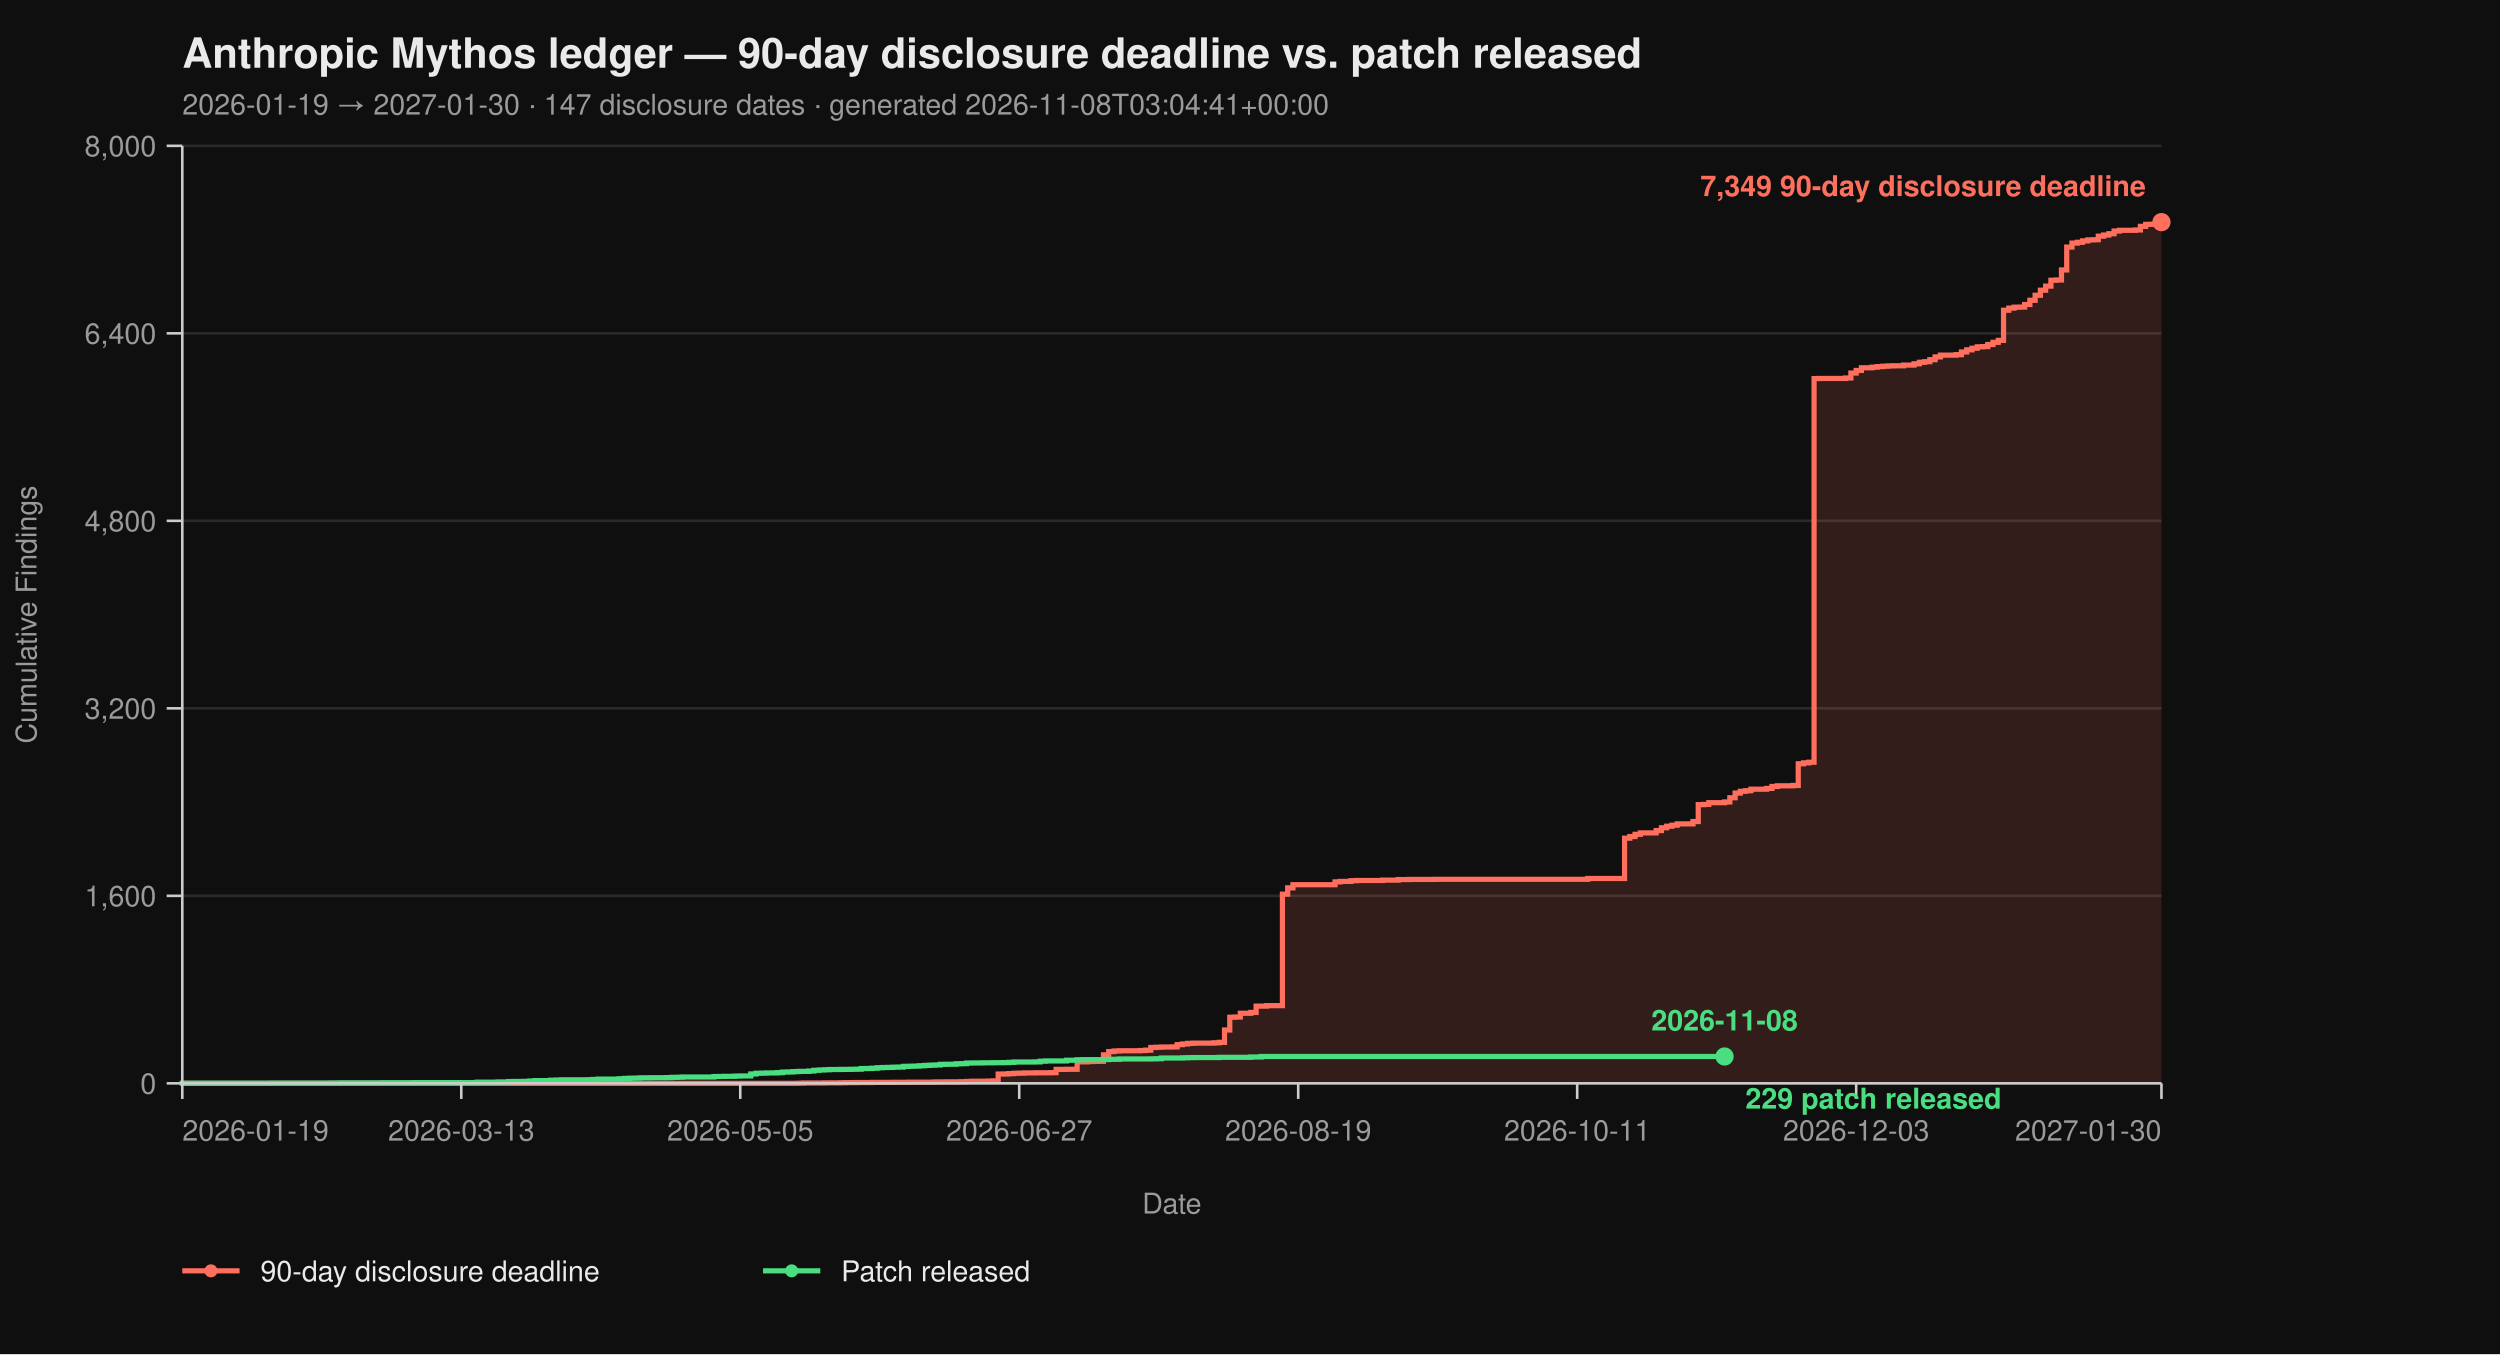
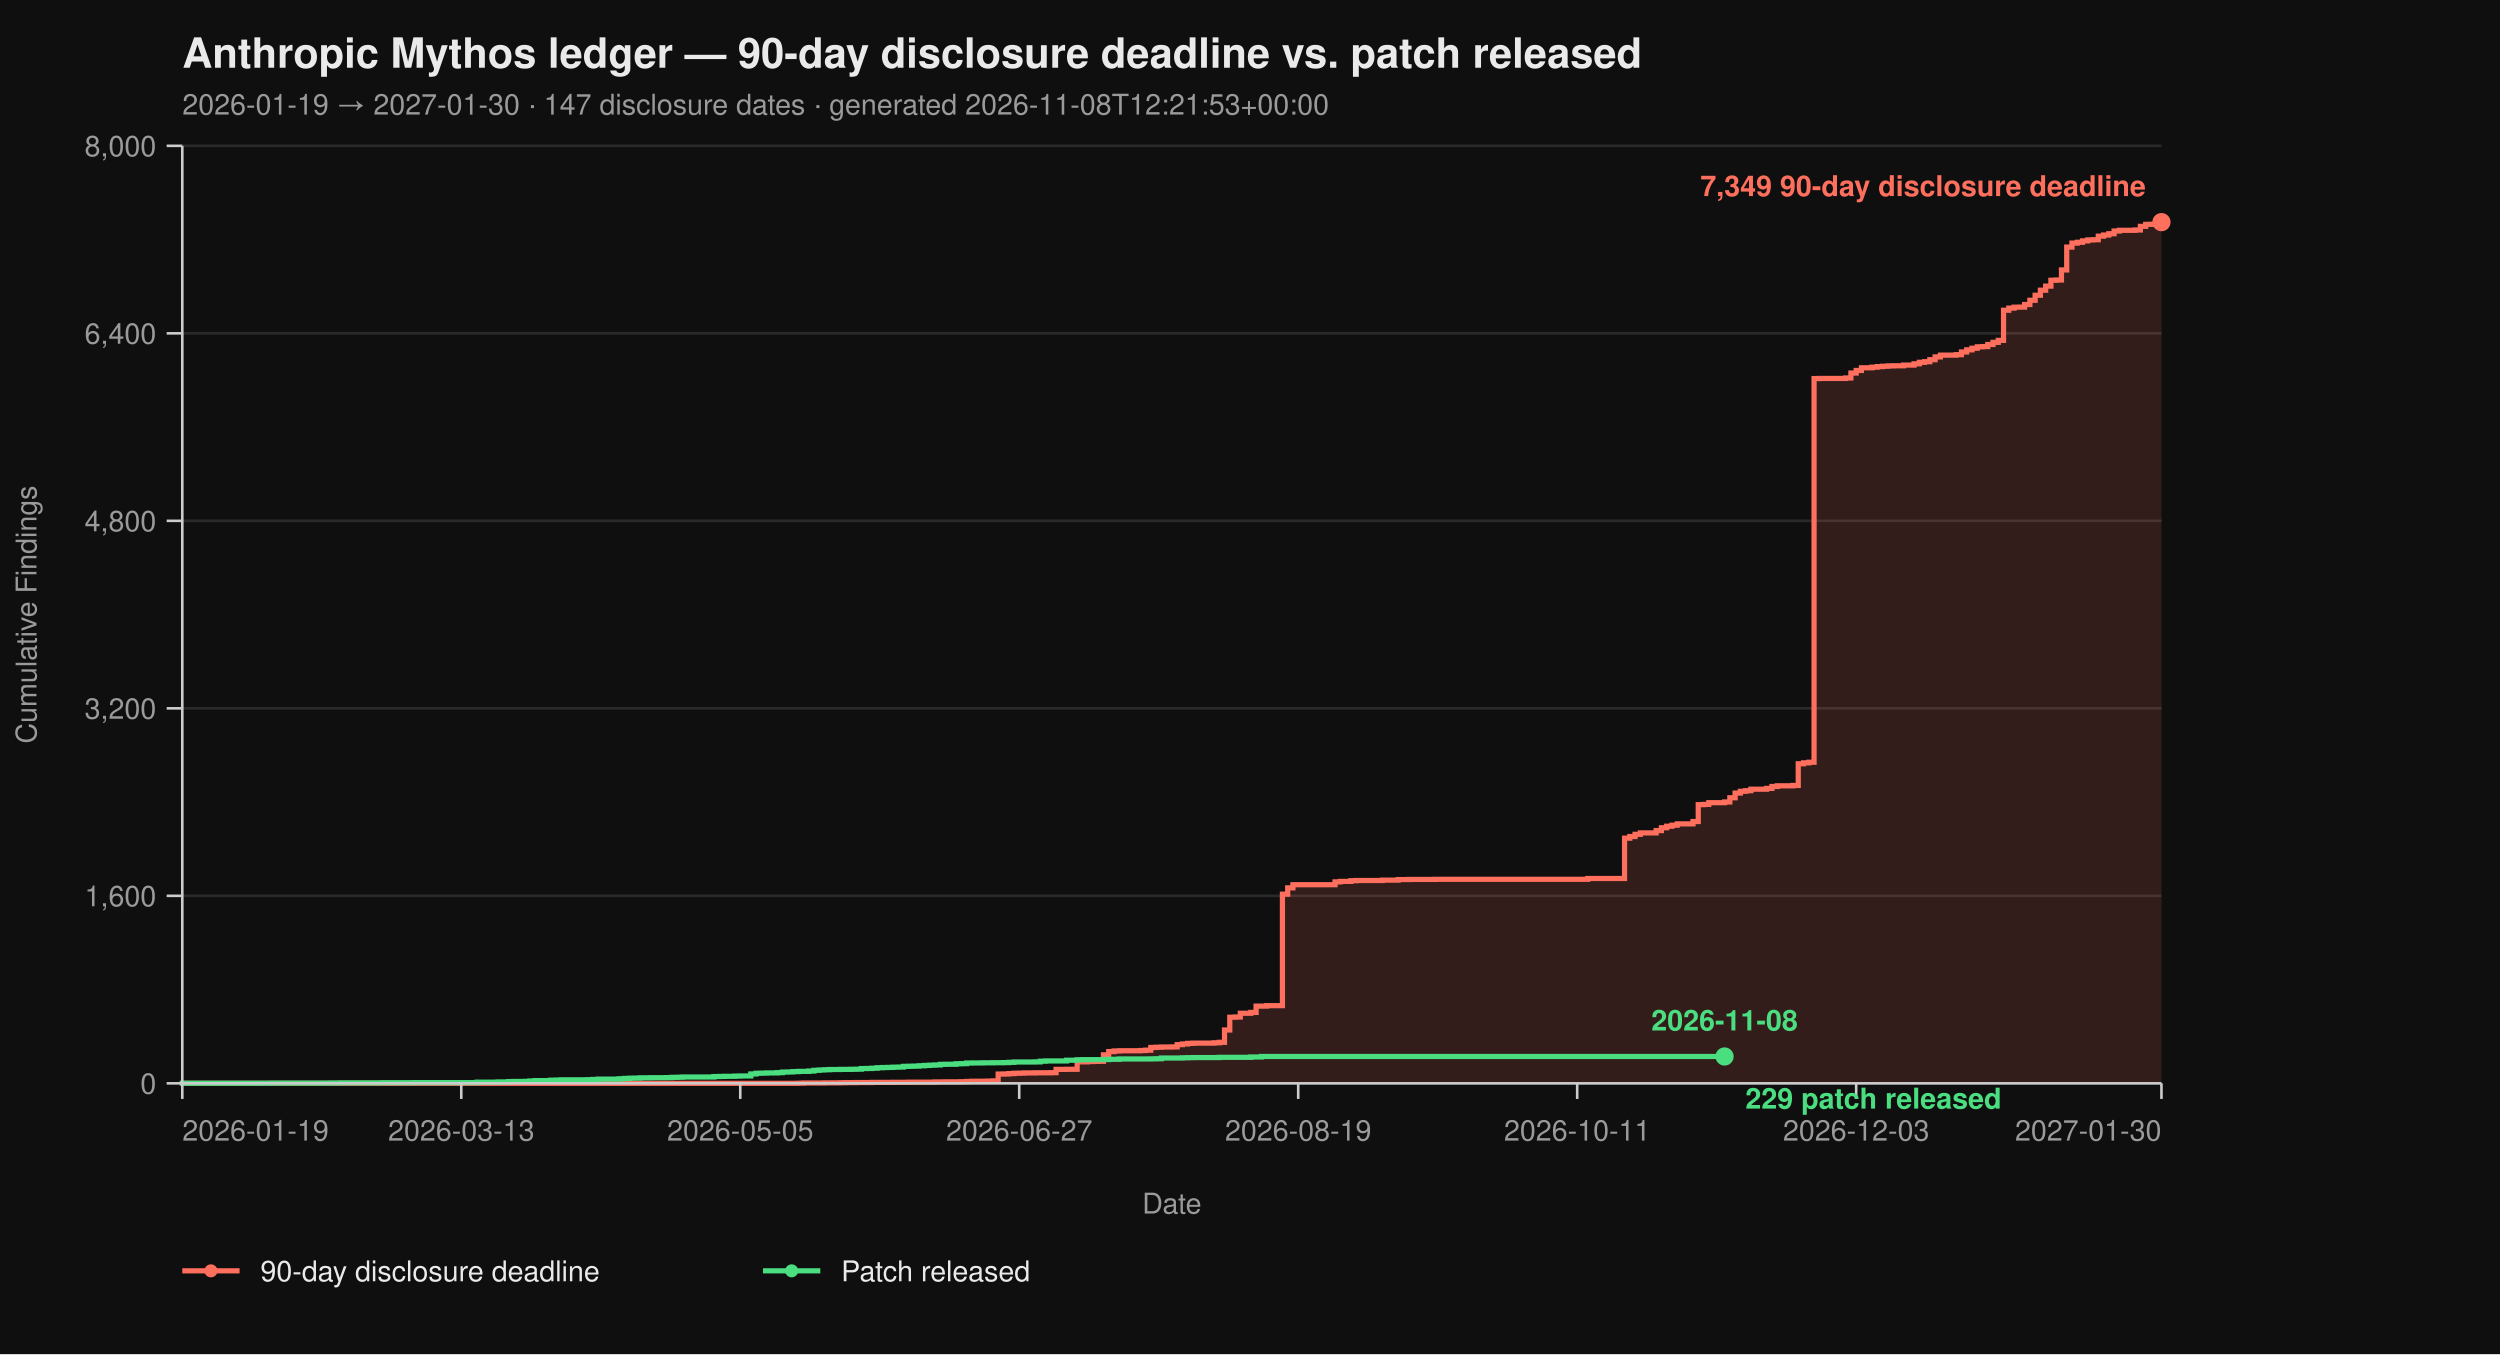
<svg xmlns="http://www.w3.org/2000/svg" viewBox="0 0 960 520" width="960" height="520" font-family="-apple-system, BlinkMacSystemFont, 'Segoe UI', Helvetica, Arial, sans-serif">
  <rect width="100%" height="100%" fill="#0f0f0f" />
  <text x="70" y="26" fill="#eaeaea" font-size="16" font-weight="700">Anthropic Mythos ledger — 90-day disclosure deadline vs. patch released</text>
-   <text x="70" y="44" fill="#9a9a9a" font-size="11">2026-01-19 → 2027-01-30  ·  147 disclosure dates  ·  generated 2026-11-08T03:04:41+00:00</text>
+   <text x="70" y="44" fill="#9a9a9a" font-size="11">2026-01-19 → 2027-01-30  ·  147 disclosure dates  ·  generated 2026-11-08T12:21:53+00:00</text>
  <line x1="70" y1="416.00" x2="830" y2="416.00" stroke="#2a2a2a" stroke-width="1" />
  <line x1="70" y1="344.00" x2="830" y2="344.00" stroke="#2a2a2a" stroke-width="1" />
  <line x1="70" y1="272.00" x2="830" y2="272.00" stroke="#2a2a2a" stroke-width="1" />
  <line x1="70" y1="200.00" x2="830" y2="200.00" stroke="#2a2a2a" stroke-width="1" />
  <line x1="70" y1="128.00" x2="830" y2="128.00" stroke="#2a2a2a" stroke-width="1" />
  <line x1="70" y1="56.00" x2="830" y2="56.00" stroke="#2a2a2a" stroke-width="1" />
  <path d="M 70.00 416.00 L 306.49 416.00 L 306.49 415.95 L 308.51 415.95 L 308.51 415.87 L 316.60 415.87 L 316.60 415.82 L 322.66 415.82 L 322.66 415.77 L 324.68 415.77 L 324.68 415.73 L 328.72 415.73 L 328.72 415.69 L 334.79 415.69 L 334.79 415.64 L 342.87 415.64 L 342.87 415.60 L 348.94 415.60 L 348.94 415.55 L 359.04 415.55 L 359.04 415.46 L 363.09 415.46 L 363.09 415.42 L 369.15 415.42 L 369.15 415.37 L 371.17 415.37 L 371.17 415.28 L 373.19 415.28 L 373.19 415.19 L 379.26 415.19 L 379.26 415.14 L 381.28 415.14 L 381.28 415.06 L 383.30 415.06 L 383.30 412.44 L 385.32 412.44 L 385.32 412.40 L 387.34 412.40 L 387.34 412.26 L 389.36 412.26 L 389.36 412.13 L 391.38 412.13 L 391.38 412.08 L 393.40 412.08 L 393.40 412.00 L 397.45 412.00 L 397.45 411.95 L 403.51 411.95 L 403.51 411.90 L 405.53 411.90 L 405.53 410.64 L 409.57 410.64 L 409.57 410.60 L 413.62 410.60 L 413.62 407.76 L 417.66 407.76 L 417.66 407.63 L 419.68 407.63 L 419.68 407.58 L 421.70 407.58 L 421.70 407.54 L 423.72 407.54 L 423.72 405.06 L 425.74 405.06 L 425.74 403.81 L 427.77 403.81 L 427.77 403.58 L 429.79 403.58 L 429.79 403.49 L 437.87 403.49 L 437.87 403.40 L 439.89 403.40 L 439.89 403.26 L 441.91 403.26 L 441.91 402.23 L 443.94 402.23 L 443.94 402.14 L 445.96 402.14 L 445.96 402.05 L 450.00 402.05 L 450.00 402.00 L 452.02 402.00 L 452.02 401.15 L 454.04 401.15 L 454.04 400.88 L 456.06 400.88 L 456.06 400.65 L 458.09 400.65 L 458.09 400.56 L 466.17 400.56 L 466.17 400.43 L 468.19 400.43 L 468.19 400.25 L 470.21 400.25 L 470.21 395.52 L 472.23 395.52 L 472.23 390.62 L 474.26 390.62 L 474.26 390.53 L 476.28 390.53 L 476.28 389.09 L 480.32 389.09 L 480.32 388.77 L 482.34 388.77 L 482.34 386.35 L 486.38 386.35 L 486.38 386.17 L 492.45 386.17 L 492.45 343.37 L 494.47 343.37 L 494.47 340.94 L 496.49 340.94 L 496.49 339.73 L 512.66 339.73 L 512.66 338.64 L 514.68 338.64 L 514.68 338.46 L 518.72 338.46 L 518.72 338.19 L 520.74 338.19 L 520.74 338.11 L 530.85 338.11 L 530.85 337.97 L 536.91 337.97 L 536.91 337.75 L 540.96 337.75 L 540.96 337.70 L 551.06 337.70 L 551.06 337.65 L 609.68 337.65 L 609.68 337.34 L 623.83 337.34 L 623.83 321.86 L 625.85 321.86 L 625.85 321.23 L 627.87 321.23 L 627.87 320.38 L 629.89 320.38 L 629.89 319.83 L 635.96 319.83 L 635.96 318.94 L 637.98 318.94 L 637.98 317.86 L 640.00 317.86 L 640.00 317.27 L 642.02 317.27 L 642.02 316.87 L 644.04 316.87 L 644.04 316.37 L 650.11 316.37 L 650.11 315.47 L 652.13 315.47 L 652.13 308.99 L 654.15 308.99 L 654.15 308.90 L 656.17 308.90 L 656.17 308.23 L 662.23 308.23 L 662.23 307.96 L 664.26 307.96 L 664.26 306.34 L 666.28 306.34 L 666.28 304.54 L 668.30 304.54 L 668.30 303.86 L 670.32 303.86 L 670.32 303.63 L 672.34 303.63 L 672.34 303.05 L 678.40 303.05 L 678.40 302.74 L 680.43 302.74 L 680.43 302.01 L 682.45 302.01 L 682.45 301.75 L 688.51 301.75 L 688.51 301.61 L 690.53 301.61 L 690.53 293.29 L 692.55 293.29 L 692.55 292.93 L 694.57 292.93 L 694.57 292.70 L 696.60 292.70 L 696.60 145.37 L 698.62 145.37 L 698.62 145.32 L 708.72 145.32 L 708.72 145.14 L 710.74 145.14 L 710.74 143.25 L 712.77 143.25 L 712.77 142.26 L 714.79 142.26 L 714.79 141.23 L 718.83 141.23 L 718.83 141.00 L 720.85 141.00 L 720.85 140.78 L 722.87 140.78 L 722.87 140.64 L 724.89 140.64 L 724.89 140.51 L 726.91 140.51 L 726.91 140.46 L 730.96 140.46 L 730.96 140.19 L 735.00 140.19 L 735.00 139.70 L 737.02 139.70 L 737.02 139.12 L 739.04 139.12 L 739.04 138.89 L 741.06 138.89 L 741.06 138.12 L 743.09 138.12 L 743.09 137.05 L 745.11 137.05 L 745.11 136.37 L 751.17 136.37 L 751.17 136.19 L 753.19 136.19 L 753.19 135.16 L 755.21 135.16 L 755.21 134.34 L 757.23 134.34 L 757.23 133.72 L 759.26 133.72 L 759.26 133.18 L 761.28 133.18 L 761.28 133.08 L 763.30 133.08 L 763.30 132.28 L 765.32 132.28 L 765.32 131.46 L 767.34 131.46 L 767.34 130.70 L 769.36 130.70 L 769.36 119.13 L 771.38 119.13 L 771.38 118.32 L 773.40 118.32 L 773.40 117.96 L 775.43 117.96 L 775.43 117.92 L 777.45 117.92 L 777.45 116.93 L 779.47 116.93 L 779.47 115.31 L 781.49 115.31 L 781.49 113.38 L 783.51 113.38 L 783.51 111.44 L 785.53 111.44 L 785.53 109.87 L 787.55 109.87 L 787.55 107.62 L 789.57 107.62 L 789.57 107.52 L 791.60 107.52 L 791.60 103.66 L 793.62 103.66 L 793.62 94.88 L 795.64 94.88 L 795.64 93.35 L 797.66 93.35 L 797.66 93.04 L 799.68 93.04 L 799.68 92.50 L 801.70 92.50 L 801.70 92.13 L 803.72 92.13 L 803.72 92.05 L 805.74 92.05 L 805.74 90.69 L 807.77 90.69 L 807.77 90.25 L 809.79 90.25 L 809.79 89.75 L 811.81 89.75 L 811.81 88.72 L 813.83 88.72 L 813.83 88.44 L 819.89 88.44 L 819.89 88.31 L 821.91 88.31 L 821.91 86.92 L 823.94 86.92 L 823.94 86.15 L 825.96 86.15 L 825.96 86.10 L 827.98 86.10 L 827.98 85.34 L 830.00 85.34 L 830.00 85.30 L 830.00 85.30 L 830.00 416.00 Z" fill="#ff6f5e26" stroke="none" />
  <path d="M 70.00 416.00 L 306.49 416.00 L 306.49 415.95 L 308.51 415.95 L 308.51 415.87 L 316.60 415.87 L 316.60 415.82 L 322.66 415.82 L 322.66 415.77 L 324.68 415.77 L 324.68 415.73 L 328.72 415.73 L 328.72 415.69 L 334.79 415.69 L 334.79 415.64 L 342.87 415.64 L 342.87 415.60 L 348.94 415.60 L 348.94 415.55 L 359.04 415.55 L 359.04 415.46 L 363.09 415.46 L 363.09 415.42 L 369.15 415.42 L 369.15 415.37 L 371.17 415.37 L 371.17 415.28 L 373.19 415.28 L 373.19 415.19 L 379.26 415.19 L 379.26 415.14 L 381.28 415.14 L 381.28 415.06 L 383.30 415.06 L 383.30 412.44 L 385.32 412.44 L 385.32 412.40 L 387.34 412.40 L 387.34 412.26 L 389.36 412.26 L 389.36 412.13 L 391.38 412.13 L 391.38 412.08 L 393.40 412.08 L 393.40 412.00 L 397.45 412.00 L 397.45 411.95 L 403.51 411.95 L 403.51 411.90 L 405.53 411.90 L 405.53 410.64 L 409.57 410.64 L 409.57 410.60 L 413.62 410.60 L 413.62 407.76 L 417.66 407.76 L 417.66 407.63 L 419.68 407.63 L 419.68 407.58 L 421.70 407.58 L 421.70 407.54 L 423.72 407.54 L 423.72 405.06 L 425.74 405.06 L 425.74 403.81 L 427.77 403.81 L 427.77 403.58 L 429.79 403.58 L 429.79 403.49 L 437.87 403.49 L 437.87 403.40 L 439.89 403.40 L 439.89 403.26 L 441.91 403.26 L 441.91 402.23 L 443.94 402.23 L 443.94 402.14 L 445.96 402.14 L 445.96 402.05 L 450.00 402.05 L 450.00 402.00 L 452.02 402.00 L 452.02 401.15 L 454.04 401.15 L 454.04 400.88 L 456.06 400.88 L 456.06 400.65 L 458.09 400.65 L 458.09 400.56 L 466.17 400.56 L 466.17 400.43 L 468.19 400.43 L 468.19 400.25 L 470.21 400.25 L 470.21 395.52 L 472.23 395.52 L 472.23 390.62 L 474.26 390.62 L 474.26 390.53 L 476.28 390.53 L 476.28 389.09 L 480.32 389.09 L 480.32 388.77 L 482.34 388.77 L 482.34 386.35 L 486.38 386.35 L 486.38 386.17 L 492.45 386.17 L 492.45 343.37 L 494.47 343.37 L 494.47 340.94 L 496.49 340.94 L 496.49 339.73 L 512.66 339.73 L 512.66 338.64 L 514.68 338.64 L 514.68 338.46 L 518.72 338.46 L 518.72 338.19 L 520.74 338.19 L 520.74 338.11 L 530.85 338.11 L 530.85 337.97 L 536.91 337.97 L 536.91 337.75 L 540.96 337.75 L 540.96 337.70 L 551.06 337.70 L 551.06 337.65 L 609.68 337.65 L 609.68 337.34 L 623.83 337.34 L 623.83 321.86 L 625.85 321.86 L 625.85 321.23 L 627.87 321.23 L 627.87 320.38 L 629.89 320.38 L 629.89 319.83 L 635.96 319.83 L 635.96 318.94 L 637.98 318.94 L 637.98 317.86 L 640.00 317.86 L 640.00 317.27 L 642.02 317.27 L 642.02 316.87 L 644.04 316.87 L 644.04 316.37 L 650.11 316.37 L 650.11 315.47 L 652.13 315.47 L 652.13 308.99 L 654.15 308.99 L 654.15 308.90 L 656.17 308.90 L 656.17 308.23 L 662.23 308.23 L 662.23 307.96 L 664.26 307.96 L 664.26 306.34 L 666.28 306.34 L 666.28 304.54 L 668.30 304.54 L 668.30 303.86 L 670.32 303.86 L 670.32 303.63 L 672.34 303.63 L 672.34 303.05 L 678.40 303.05 L 678.40 302.74 L 680.43 302.74 L 680.43 302.01 L 682.45 302.01 L 682.45 301.75 L 688.51 301.75 L 688.51 301.61 L 690.53 301.61 L 690.53 293.29 L 692.55 293.29 L 692.55 292.93 L 694.57 292.93 L 694.57 292.70 L 696.60 292.70 L 696.60 145.37 L 698.62 145.37 L 698.62 145.32 L 708.72 145.32 L 708.72 145.14 L 710.74 145.14 L 710.74 143.25 L 712.77 143.25 L 712.77 142.26 L 714.79 142.26 L 714.79 141.23 L 718.83 141.23 L 718.83 141.00 L 720.85 141.00 L 720.85 140.78 L 722.87 140.78 L 722.87 140.64 L 724.89 140.64 L 724.89 140.51 L 726.91 140.51 L 726.91 140.46 L 730.96 140.46 L 730.96 140.19 L 735.00 140.19 L 735.00 139.70 L 737.02 139.70 L 737.02 139.12 L 739.04 139.12 L 739.04 138.89 L 741.06 138.89 L 741.06 138.12 L 743.09 138.12 L 743.09 137.05 L 745.11 137.05 L 745.11 136.37 L 751.17 136.37 L 751.17 136.19 L 753.19 136.19 L 753.19 135.16 L 755.21 135.16 L 755.21 134.34 L 757.23 134.34 L 757.23 133.72 L 759.26 133.72 L 759.26 133.18 L 761.28 133.18 L 761.28 133.08 L 763.30 133.08 L 763.30 132.28 L 765.32 132.28 L 765.32 131.46 L 767.34 131.46 L 767.34 130.70 L 769.36 130.70 L 769.36 119.13 L 771.38 119.13 L 771.38 118.32 L 773.40 118.32 L 773.40 117.96 L 775.43 117.96 L 775.43 117.92 L 777.45 117.92 L 777.45 116.93 L 779.47 116.93 L 779.47 115.31 L 781.49 115.31 L 781.49 113.38 L 783.51 113.38 L 783.51 111.44 L 785.53 111.44 L 785.53 109.87 L 787.55 109.87 L 787.55 107.62 L 789.57 107.62 L 789.57 107.52 L 791.60 107.52 L 791.60 103.66 L 793.62 103.66 L 793.62 94.88 L 795.64 94.88 L 795.64 93.35 L 797.66 93.35 L 797.66 93.04 L 799.68 93.04 L 799.68 92.50 L 801.70 92.50 L 801.70 92.13 L 803.72 92.13 L 803.72 92.05 L 805.74 92.05 L 805.74 90.69 L 807.77 90.69 L 807.77 90.25 L 809.79 90.25 L 809.79 89.75 L 811.81 89.75 L 811.81 88.72 L 813.83 88.72 L 813.83 88.44 L 819.89 88.44 L 819.89 88.31 L 821.91 88.31 L 821.91 86.92 L 823.94 86.92 L 823.94 86.15 L 825.96 86.15 L 825.96 86.10 L 827.98 86.10 L 827.98 85.34 L 830.00 85.34 L 830.00 85.30 L 830.00 85.30" fill="none" stroke="#ff6f5e" stroke-width="2" stroke-linejoin="miter" stroke-linecap="butt" />
  <path d="M 70.00 416.00 L 70.00 416.00 L 70.00 415.95 L 104.36 415.95 L 104.36 415.91 L 126.60 415.91 L 126.60 415.87 L 130.64 415.87 L 130.64 415.82 L 146.81 415.82 L 146.81 415.77 L 158.94 415.77 L 158.94 415.73 L 183.19 415.73 L 183.19 415.55 L 191.28 415.55 L 191.28 415.46 L 195.32 415.46 L 195.32 415.32 L 197.34 415.32 L 197.34 415.28 L 201.38 415.28 L 201.38 415.24 L 203.40 415.24 L 203.40 415.10 L 205.43 415.10 L 205.43 414.96 L 211.49 414.96 L 211.49 414.79 L 213.51 414.79 L 213.51 414.74 L 215.53 414.74 L 215.53 414.65 L 225.64 414.65 L 225.64 414.61 L 227.66 414.61 L 227.66 414.51 L 229.68 414.51 L 229.68 414.38 L 237.77 414.38 L 237.77 414.25 L 239.79 414.25 L 239.79 414.11 L 241.81 414.11 L 241.81 414.02 L 243.83 414.02 L 243.83 413.98 L 245.85 413.98 L 245.85 413.88 L 249.89 413.88 L 249.89 413.84 L 255.96 413.84 L 255.96 413.80 L 257.98 413.80 L 257.98 413.70 L 260.00 413.70 L 260.00 413.66 L 262.02 413.66 L 262.02 413.57 L 274.15 413.57 L 274.15 413.39 L 276.17 413.39 L 276.17 413.35 L 278.19 413.35 L 278.19 413.30 L 282.23 413.30 L 282.23 413.21 L 284.26 413.21 L 284.26 413.17 L 288.30 413.17 L 288.30 412.40 L 290.32 412.40 L 290.32 412.13 L 292.34 412.13 L 292.34 412.08 L 294.36 412.08 L 294.36 412.00 L 298.40 412.00 L 298.40 411.90 L 300.43 411.90 L 300.43 411.68 L 302.45 411.68 L 302.45 411.63 L 304.47 411.63 L 304.47 411.50 L 306.49 411.50 L 306.49 411.41 L 310.53 411.41 L 310.53 411.27 L 312.55 411.27 L 312.55 411.00 L 314.57 411.00 L 314.57 410.87 L 316.60 410.87 L 316.60 410.78 L 318.62 410.78 L 318.62 410.69 L 322.66 410.69 L 322.66 410.64 L 326.70 410.64 L 326.70 410.60 L 328.72 410.60 L 328.72 410.56 L 330.74 410.56 L 330.74 410.33 L 332.77 410.33 L 332.77 410.29 L 334.79 410.29 L 334.79 410.19 L 336.81 410.19 L 336.81 410.01 L 338.83 410.01 L 338.83 409.93 L 340.85 409.93 L 340.85 409.88 L 342.87 409.88 L 342.87 409.79 L 344.89 409.79 L 344.89 409.75 L 346.91 409.75 L 346.91 409.48 L 348.94 409.48 L 348.94 409.43 L 350.96 409.43 L 350.96 409.38 L 352.98 409.38 L 352.98 409.25 L 355.00 409.25 L 355.00 409.12 L 357.02 409.12 L 357.02 409.02 L 359.04 409.02 L 359.04 408.94 L 361.06 408.94 L 361.06 408.71 L 363.09 408.71 L 363.09 408.67 L 367.13 408.67 L 367.13 408.49 L 369.15 408.49 L 369.15 408.44 L 371.17 408.44 L 371.17 408.21 L 373.19 408.21 L 373.19 408.17 L 377.23 408.17 L 377.23 408.12 L 381.28 408.12 L 381.28 408.08 L 385.32 408.08 L 385.32 408.04 L 387.34 408.04 L 387.34 407.94 L 389.36 407.94 L 389.36 407.81 L 397.45 407.81 L 397.45 407.76 L 399.47 407.76 L 399.47 407.50 L 401.49 407.50 L 401.49 407.40 L 409.57 407.40 L 409.57 407.13 L 413.62 407.13 L 413.62 406.95 L 415.64 406.95 L 415.64 406.91 L 423.72 406.91 L 423.72 406.87 L 425.74 406.87 L 425.74 406.77 L 429.79 406.77 L 429.79 406.64 L 441.91 406.64 L 441.91 406.60 L 443.94 406.60 L 443.94 406.55 L 445.96 406.55 L 445.96 406.28 L 454.04 406.28 L 454.04 406.19 L 456.06 406.19 L 456.06 406.14 L 458.09 406.14 L 458.09 406.10 L 468.19 406.10 L 468.19 406.01 L 480.32 406.01 L 480.32 405.88 L 484.36 405.88 L 484.36 405.69 L 662.23 405.69" fill="none" stroke="#4ade80" stroke-width="2" stroke-linejoin="miter" stroke-linecap="butt" />
  <line x1="70" y1="56" x2="70" y2="416" stroke="#cccccc" stroke-width="1" />
  <line x1="70" y1="416" x2="830" y2="416" stroke="#cccccc" stroke-width="1" />
  <line x1="64" y1="416.00" x2="70" y2="416.00" stroke="#cccccc" stroke-width="1" />
  <line x1="64" y1="344.00" x2="70" y2="344.00" stroke="#cccccc" stroke-width="1" />
  <line x1="64" y1="272.00" x2="70" y2="272.00" stroke="#cccccc" stroke-width="1" />
  <line x1="64" y1="200.00" x2="70" y2="200.00" stroke="#cccccc" stroke-width="1" />
  <line x1="64" y1="128.00" x2="70" y2="128.00" stroke="#cccccc" stroke-width="1" />
  <line x1="64" y1="56.00" x2="70" y2="56.00" stroke="#cccccc" stroke-width="1" />
  <text x="60" y="420.00" text-anchor="end" fill="#9a9a9a" font-size="11">0</text>
  <text x="60" y="348.00" text-anchor="end" fill="#9a9a9a" font-size="11">1,600</text>
  <text x="60" y="276.00" text-anchor="end" fill="#9a9a9a" font-size="11">3,200</text>
  <text x="60" y="204.00" text-anchor="end" fill="#9a9a9a" font-size="11">4,800</text>
  <text x="60" y="132.00" text-anchor="end" fill="#9a9a9a" font-size="11">6,400</text>
  <text x="60" y="60.00" text-anchor="end" fill="#9a9a9a" font-size="11">8,000</text>
  <text x="14" y="236.00" fill="#9a9a9a" font-size="11" transform="rotate(-90 14 236.00)" text-anchor="middle">Cumulative Findings</text>
  <line x1="70.00" y1="416" x2="70.00" y2="422" stroke="#cccccc" stroke-width="1" />
  <line x1="177.13" y1="416" x2="177.13" y2="422" stroke="#cccccc" stroke-width="1" />
  <line x1="284.26" y1="416" x2="284.26" y2="422" stroke="#cccccc" stroke-width="1" />
  <line x1="391.38" y1="416" x2="391.38" y2="422" stroke="#cccccc" stroke-width="1" />
  <line x1="498.51" y1="416" x2="498.51" y2="422" stroke="#cccccc" stroke-width="1" />
  <line x1="605.64" y1="416" x2="605.64" y2="422" stroke="#cccccc" stroke-width="1" />
  <line x1="712.77" y1="416" x2="712.77" y2="422" stroke="#cccccc" stroke-width="1" />
  <line x1="830.00" y1="416" x2="830.00" y2="422" stroke="#cccccc" stroke-width="1" />
  <text x="70.00" y="438" text-anchor="start" fill="#9a9a9a" font-size="11">2026-01-19</text>
  <text x="177.13" y="438" text-anchor="middle" fill="#9a9a9a" font-size="11">2026-03-13</text>
  <text x="284.26" y="438" text-anchor="middle" fill="#9a9a9a" font-size="11">2026-05-05</text>
  <text x="391.38" y="438" text-anchor="middle" fill="#9a9a9a" font-size="11">2026-06-27</text>
  <text x="498.51" y="438" text-anchor="middle" fill="#9a9a9a" font-size="11">2026-08-19</text>
  <text x="605.64" y="438" text-anchor="middle" fill="#9a9a9a" font-size="11">2026-10-11</text>
  <text x="712.77" y="438" text-anchor="middle" fill="#9a9a9a" font-size="11">2026-12-03</text>
  <text x="830.00" y="438" text-anchor="end" fill="#9a9a9a" font-size="11">2027-01-30</text>
  <text x="450.00" y="466" fill="#9a9a9a" font-size="11" text-anchor="middle">Date</text>
  <circle cx="830.00" cy="85.30" r="3.5" fill="#ff6f5e" />
  <text x="824.00" y="75.30" text-anchor="end" fill="#ff6f5e" font-size="11" font-weight="600">7,349 90-day disclosure deadline</text>
  <circle cx="662.23" cy="405.69" r="3.5" fill="#4ade80" />
  <text x="670.23" y="425.69" text-anchor="start" fill="#4ade80" font-size="11" font-weight="600">229 patch released</text>
  <text x="662.23" y="395.69" text-anchor="middle" fill="#4ade80" font-size="11" font-weight="600">2026-11-08</text>
  <line x1="70" y1="488" x2="92" y2="488" stroke="#ff6f5e" stroke-width="2" />
  <circle cx="81" cy="488" r="2.5" fill="#ff6f5e" />
  <text x="100" y="492" fill="#eaeaea" font-size="11">90-day disclosure deadline</text>
  <line x1="293.0" y1="488" x2="315.0" y2="488" stroke="#4ade80" stroke-width="2" />
  <circle cx="304.0" cy="488" r="2.5" fill="#4ade80" />
  <text x="323.0" y="492" fill="#eaeaea" font-size="11">Patch released</text>
</svg>
